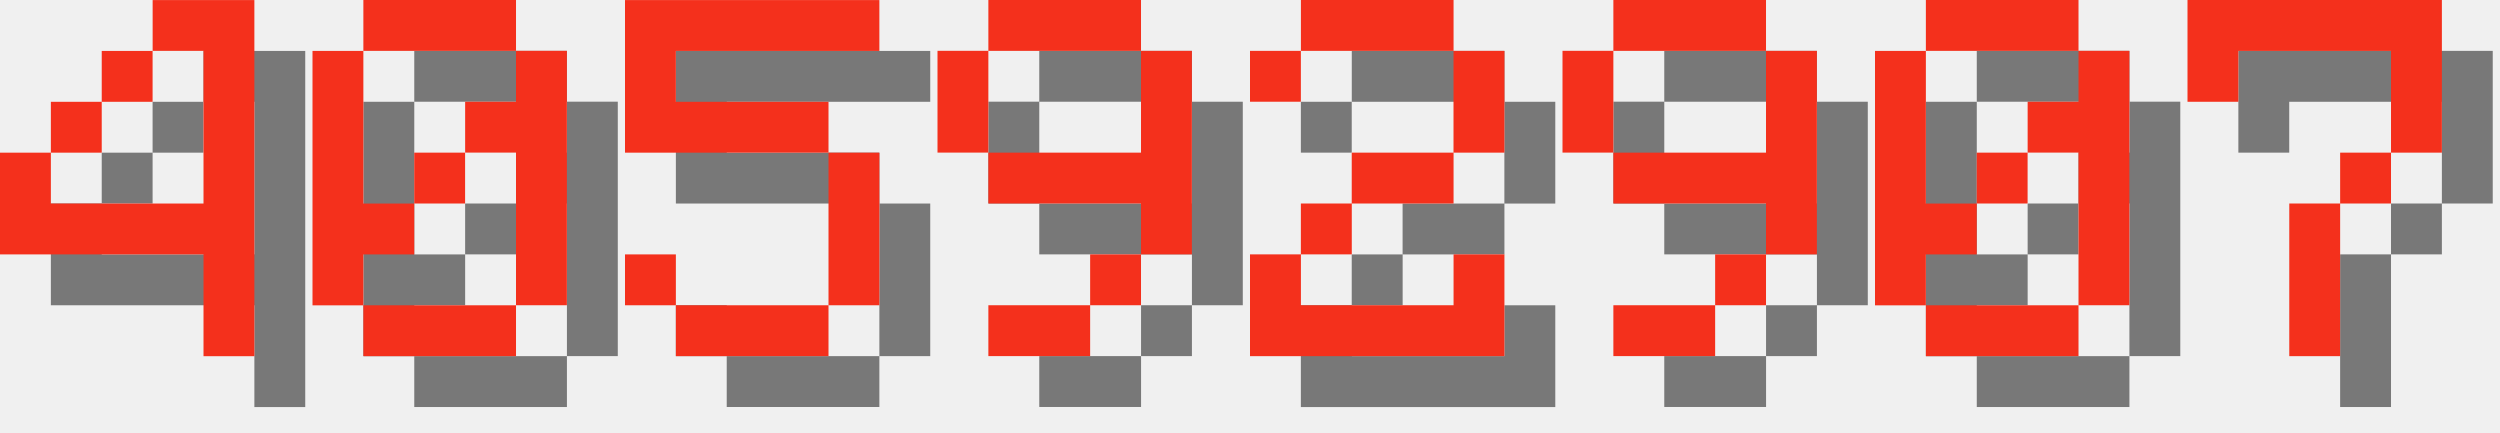
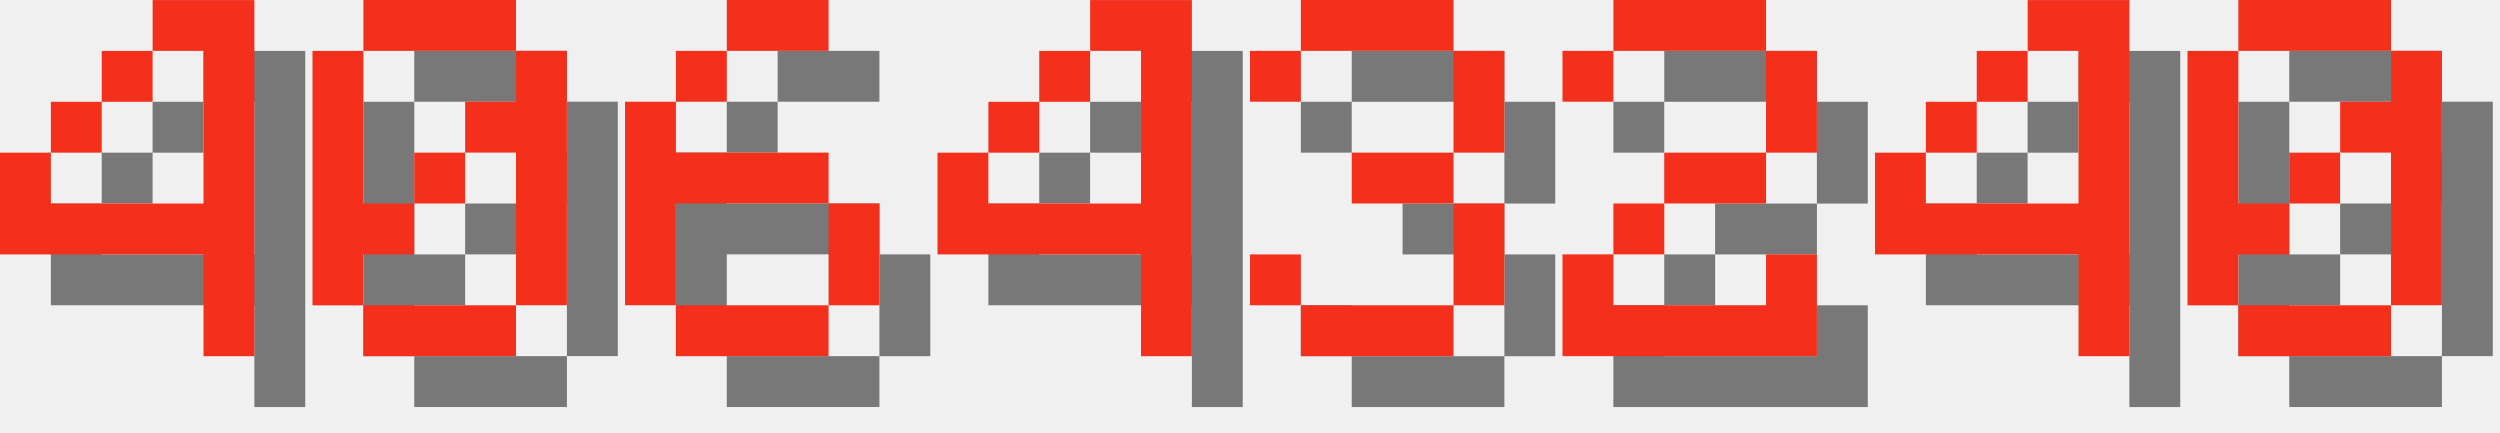
<svg xmlns="http://www.w3.org/2000/svg" version="1.1" width="208.0" height="36">
  <style>
        .text-foreground {
            fill: #F4301C;
        }
        .text-shadow {
            fill: #000000;
            fill-opacity: 0.5;
        }
    </style>
  <g class="digit" id="digit_4" transform="translate(0.0, 0), scale(4)">
    <path id="digit_4_shadow" class="text-shadow" d="m4.233 1.058v1.058h1.058v3.175h-3.175v-1.058h-1.058v2.117h4.233v2.117h1.058v-7.408h-2.117zm-2.117 3.175h1.058v-1.058h-1.058v1.058zm1.058-1.058h1.058v-1.058h-1.058v1.058z" fill-opacity=".5" style="paint-order:stroke fill markers" />
    <path id="digit_4_fg" class="text-foreground" d="m3.175 0v1.058h1.058v3.175h-3.175v-1.058h-1.058v2.117h4.233v2.117h1.058v-7.408h-2.117zm-2.117 3.175h1.058v-1.058h-1.058v1.058zm1.058-1.058h1.058v-1.058h-1.058v1.058z" fill="#fff" style="paint-order:stroke fill markers" />
  </g>
  <g class="digit" id="digit_0" transform="translate(26.0, 0), scale(4)">
    <path id="digit_0_shadow" class="text-shadow" d="m2.117 1.058v1.058h3.175v-1.058h-3.175zm3.175 1.058v1.058h-1.058v1.058h1.058v3.175h1.058v-5.292h-1.058zm0 5.292h-3.175v1.058h3.175v-1.058zm-3.175 0v-1.058h1.058v-1.058h-1.058v-3.175h-1.058v5.292h1.058zm1.058-2.117h1.058v-1.058h-1.058v1.058z" fill-opacity=".5" style="paint-order:stroke fill markers" />
    <path id="digit_0_fg" class="text-foreground" d="m1.058 0v1.058h3.175v-1.058h-3.175zm3.175 1.058v1.058h-1.058v1.058h1.058v3.175h1.058v-5.292h-1.058zm0 5.292h-3.175v1.058h3.175v-1.058zm-3.175 0v-1.058h1.058v-1.058h-1.058v-3.175h-1.058v5.292h1.058zm1.058-2.117h1.058v-1.058h-1.058v1.058z" fill="#fff" style="paint-order:stroke fill markers" />
  </g>
-   <g class="digit" id="digit_5" transform="translate(52.0, 0), scale(4)">
-     <path id="digit_5_shadow" class="text-shadow" d="m1.058 1.058v3.175h4.233v3.175h-3.175v-1.058h-1.058v1.058h1.058v1.058h3.175v-1.058h1.058v-3.175h-1.058v-1.058h-3.175v-1.058h4.233v-1.058h-5.292z" fill-opacity=".5" style="paint-order:stroke fill markers" />
-     <path id="digit_5_fg" class="text-foreground" d="m0 0v3.175h4.233v3.175h-3.175v-1.058h-1.058v1.058h1.058v1.058h3.175v-1.058h1.058v-3.175h-1.058v-1.058h-3.175v-1.058h4.233v-1.058h-5.292z" fill="#fff" style="paint-order:stroke fill markers" />
+   <g class="digit" id="digit_6" transform="translate(52.0, 0), scale(4)">
+     <path id="digit_6_shadow" class="text-shadow" d="m3.175 1.058v1.058h2.117v-1.058h-2.117zm0 1.058h-1.058v1.058h1.058v-1.058zm-1.058 1.058h-1.058v4.233h1.058v-2.117h3.175v-1.058h-3.175v-1.058zm3.175 2.117v2.117h1.058v-2.117h-1.058zm0 2.117h-3.175v1.058h3.175v-1.058z" fill-opacity=".5" style="paint-order:stroke fill markers" />
+     <path id="digit_6_fg" class="text-foreground" d="m2.117 0v1.058h2.117v-1.058h-2.117zm0 1.058h-1.058v1.058h1.058v-1.058zm-1.058 1.058h-1.058v4.233h1.058v-2.117h3.175v-1.058h-3.175v-1.058zm3.175 2.117v2.117h1.058v-2.117h-1.058zm0 2.117h-3.175v1.058h3.175v-1.058z" fill="#fff" style="paint-order:stroke fill markers" />
  </g>
-   <g class="digit" id="digit_9" transform="translate(78.0, 0), scale(4)">
-     <path id="digit_9_shadow" class="text-shadow" d="m2.117 1.058v1.058h3.175v-1.058h-3.175zm3.175 1.058v2.117h-3.175v1.058h3.175v1.058h1.058v-4.233h-1.058zm0 4.233h-1.058v1.058h1.058v-1.058zm-1.058 1.058h-2.117v1.058h2.117v-1.058zm-2.117-3.175v-2.117h-1.058v2.117h1.058z" fill-opacity=".5" style="paint-order:stroke fill markers" />
-     <path id="digit_9_fg" class="text-foreground" d="m1.058 0v1.058h3.175v-1.058h-3.175zm3.175 1.058v2.117h-3.175v1.058h3.175v1.058h1.058v-4.233h-1.058zm0 4.233h-1.058v1.058h1.058v-1.058zm-1.058 1.058h-2.117v1.058h2.117v-1.058zm-2.117-3.175v-2.117h-1.058v2.117h1.058z" fill="#fff" style="paint-order:stroke fill markers" />
+   <g class="digit" id="digit_4" transform="translate(78.0, 0), scale(4)">
+     <path id="digit_4_shadow" class="text-shadow" d="m4.233 1.058v1.058h1.058v3.175h-3.175v-1.058h-1.058v2.117h4.233v2.117h1.058v-7.408h-2.117zm-2.117 3.175h1.058v-1.058h-1.058v1.058zm1.058-1.058h1.058v-1.058h-1.058v1.058z" fill-opacity=".5" style="paint-order:stroke fill markers" />
+     <path id="digit_4_fg" class="text-foreground" d="m3.175 0v1.058h1.058v3.175h-3.175v-1.058h-1.058v2.117h4.233v2.117h1.058v-7.408h-2.117zm-2.117 3.175h1.058v-1.058h-1.058v1.058zm1.058-1.058h1.058v-1.058h-1.058v1.058z" fill="#fff" style="paint-order:stroke fill markers" />
  </g>
-   <g class="digit" id="digit_2" transform="translate(104.0, 0), scale(4)">
+   <g class="digit" id="digit_3" transform="translate(104.0, 0), scale(4)">
+     <path id="digit_3_shadow" class="text-shadow" d="m1.058 2.117v1.058h1.058v-1.058h3.175v2.117h-2.117v1.058h2.117v2.117h-3.175v-1.058h-1.058v1.058h1.058v1.058h3.175v-1.058h1.058v-2.117h-1.058v-1.058h1.058v-2.117h-1.058v-1.058h-3.175v1.058h-1.058z" fill-opacity=".5" style="paint-order:stroke fill markers" />
+     <path id="digit_3_fg" class="text-foreground" d="m0 1.058v1.058h1.058v-1.058h3.175v2.117h-2.117v1.058h2.117v2.117h-3.175v-1.058h-1.058v1.058h1.058v1.058h3.175v-1.058h1.058v-2.117h-1.058v-1.058h1.058v-2.117h-1.058v-1.058h-3.175v1.058h-1.058z" fill="#fff" style="paint-order:stroke fill markers" />
+   </g>
+   <g class="digit" id="digit_2" transform="translate(130.0, 0), scale(4)">
    <path id="digit_2_shadow" class="text-shadow" d="m1.058 2.117v1.058h1.058v-1.058h3.175v2.117h-2.117v1.058h-1.058v1.058h-1.058v2.117h5.292v-2.117h-1.058v1.058h-3.175v-1.058h1.058v-1.058h2.117v-1.058h1.058v-2.117h-1.058v-1.058h-3.175v1.058h-1.058z" fill-opacity=".5" style="paint-order:stroke fill markers" />
    <path id="digit_2_fg" class="text-foreground" d="m0 1.058v1.058h1.058v-1.058h3.175v2.117h-2.117v1.058h-1.058v1.058h-1.058v2.117h5.292v-2.117h-1.058v1.058h-3.175v-1.058h1.058v-1.058h2.117v-1.058h1.058v-2.117h-1.058v-1.058h-3.175v1.058h-1.058z" fill="#fff" style="paint-order:stroke fill markers" />
  </g>
-   <g class="digit" id="digit_9" transform="translate(130.0, 0), scale(4)">
-     <path id="digit_9_shadow" class="text-shadow" d="m2.117 1.058v1.058h3.175v-1.058h-3.175zm3.175 1.058v2.117h-3.175v1.058h3.175v1.058h1.058v-4.233h-1.058zm0 4.233h-1.058v1.058h1.058v-1.058zm-1.058 1.058h-2.117v1.058h2.117v-1.058zm-2.117-3.175v-2.117h-1.058v2.117h1.058z" fill-opacity=".5" style="paint-order:stroke fill markers" />
-     <path id="digit_9_fg" class="text-foreground" d="m1.058 0v1.058h3.175v-1.058h-3.175zm3.175 1.058v2.117h-3.175v1.058h3.175v1.058h1.058v-4.233h-1.058zm0 4.233h-1.058v1.058h1.058v-1.058zm-1.058 1.058h-2.117v1.058h2.117v-1.058zm-2.117-3.175v-2.117h-1.058v2.117h1.058z" fill="#fff" style="paint-order:stroke fill markers" />
+   <g class="digit" id="digit_4" transform="translate(156.0, 0), scale(4)">
+     <path id="digit_4_shadow" class="text-shadow" d="m4.233 1.058v1.058h1.058v3.175h-3.175v-1.058h-1.058v2.117h4.233v2.117h1.058v-7.408h-2.117zm-2.117 3.175h1.058v-1.058h-1.058v1.058zm1.058-1.058h1.058v-1.058h-1.058v1.058z" fill-opacity=".5" style="paint-order:stroke fill markers" />
+     <path id="digit_4_fg" class="text-foreground" d="m3.175 0v1.058h1.058v3.175h-3.175v-1.058h-1.058v2.117h4.233v2.117h1.058v-7.408h-2.117zm-2.117 3.175h1.058v-1.058h-1.058v1.058zm1.058-1.058h1.058v-1.058h-1.058v1.058z" fill="#fff" style="paint-order:stroke fill markers" />
  </g>
-   <g class="digit" id="digit_0" transform="translate(156.0, 0), scale(4)">
+   <g class="digit" id="digit_0" transform="translate(182.0, 0), scale(4)">
    <path id="digit_0_shadow" class="text-shadow" d="m2.117 1.058v1.058h3.175v-1.058h-3.175zm3.175 1.058v1.058h-1.058v1.058h1.058v3.175h1.058v-5.292h-1.058zm0 5.292h-3.175v1.058h3.175v-1.058zm-3.175 0v-1.058h1.058v-1.058h-1.058v-3.175h-1.058v5.292h1.058zm1.058-2.117h1.058v-1.058h-1.058v1.058z" fill-opacity=".5" style="paint-order:stroke fill markers" />
    <path id="digit_0_fg" class="text-foreground" d="m1.058 0v1.058h3.175v-1.058h-3.175zm3.175 1.058v1.058h-1.058v1.058h1.058v3.175h1.058v-5.292h-1.058zm0 5.292h-3.175v1.058h3.175v-1.058zm-3.175 0v-1.058h1.058v-1.058h-1.058v-3.175h-1.058v5.292h1.058zm1.058-2.117h1.058v-1.058h-1.058v1.058z" fill="#fff" style="paint-order:stroke fill markers" />
  </g>
-   <g class="digit" id="digit_7" transform="translate(182.0, 0), scale(4)">
-     <path id="digit_7_shadow" class="text-shadow" d="m1.058 1.058 2e-6 2.117h1.058v-1.058h3.175v1.058l2e-7 1.058h-1.058v1.058h-1.058l4e-7 3.175 1.058 1e-7v-3.175h1.058v-1.058h1.058l5e-7 -1.058v-2.117z" fill-opacity=".5" style="paint-order:stroke fill markers" />
-     <path id="digit_7_fg" class="text-foreground" d="m0 0 2e-6 2.117h1.058v-1.058h3.175v1.058l2e-7 1.058h-1.058v1.058h-1.058l4e-7 3.175 1.058 1e-7v-3.175h1.058v-1.058h1.058l5e-7 -1.058v-2.117z" fill="#fff" style="paint-order:stroke fill markers" />
-   </g>
</svg>
